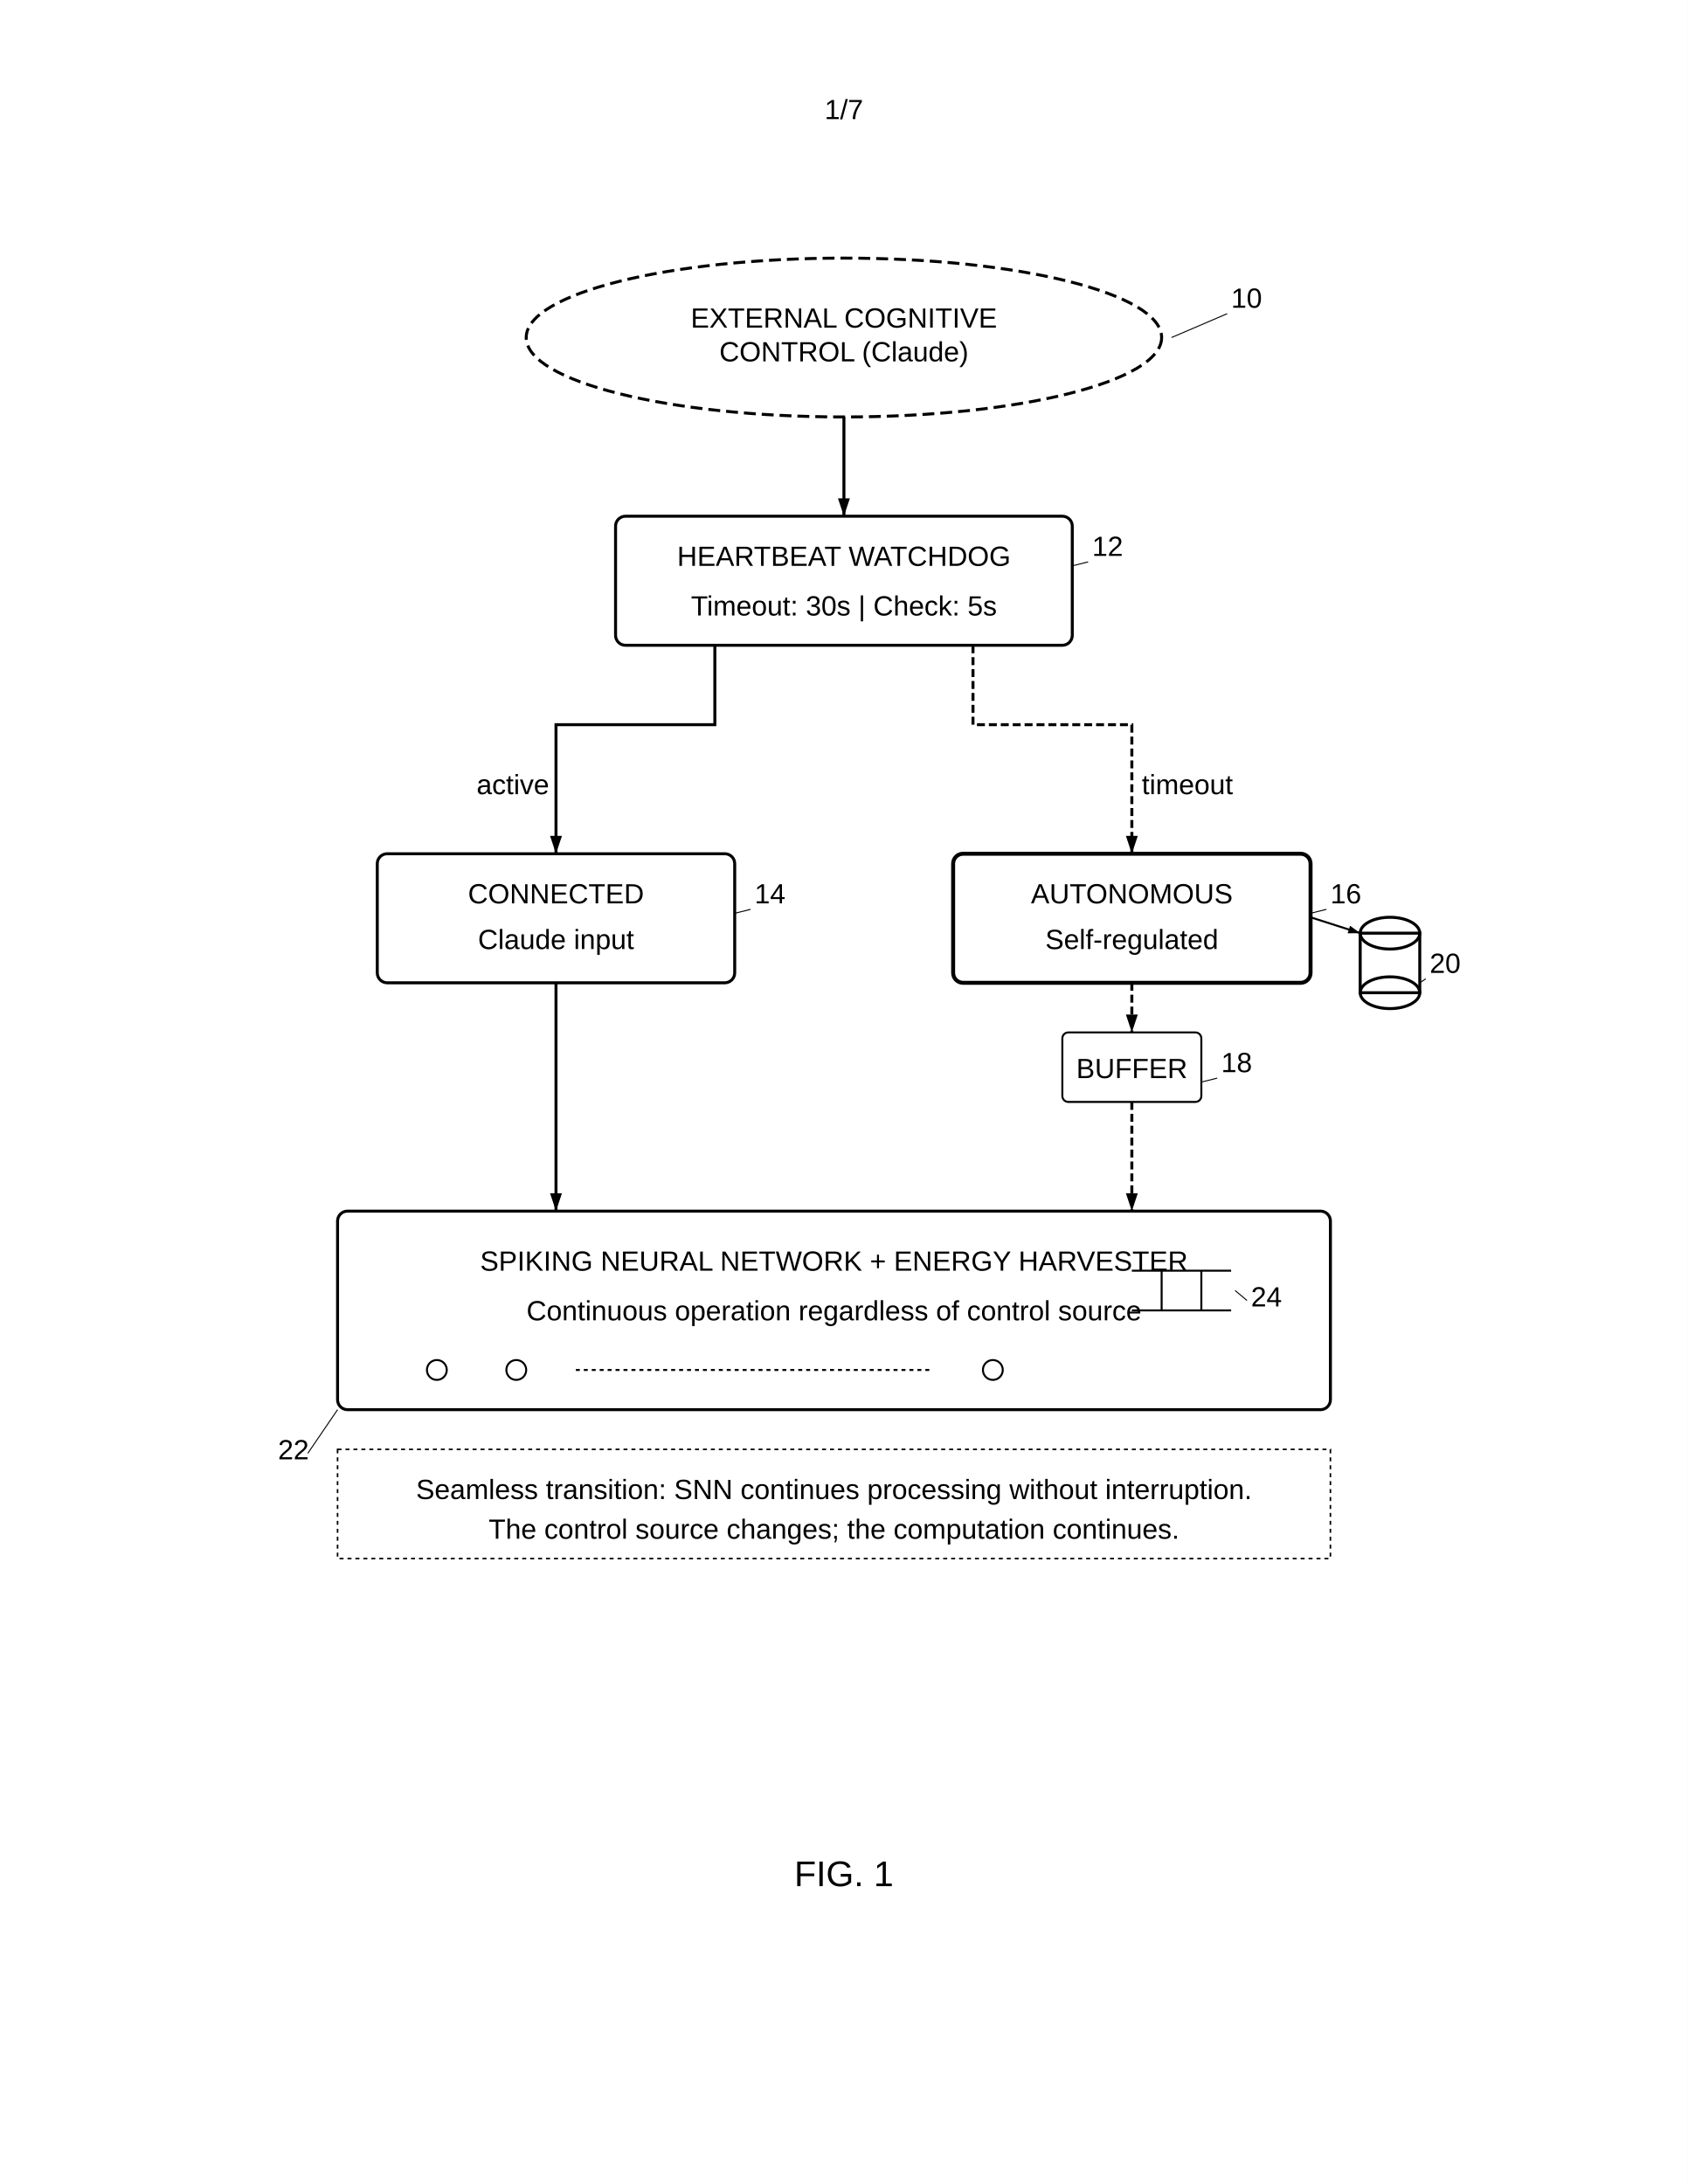
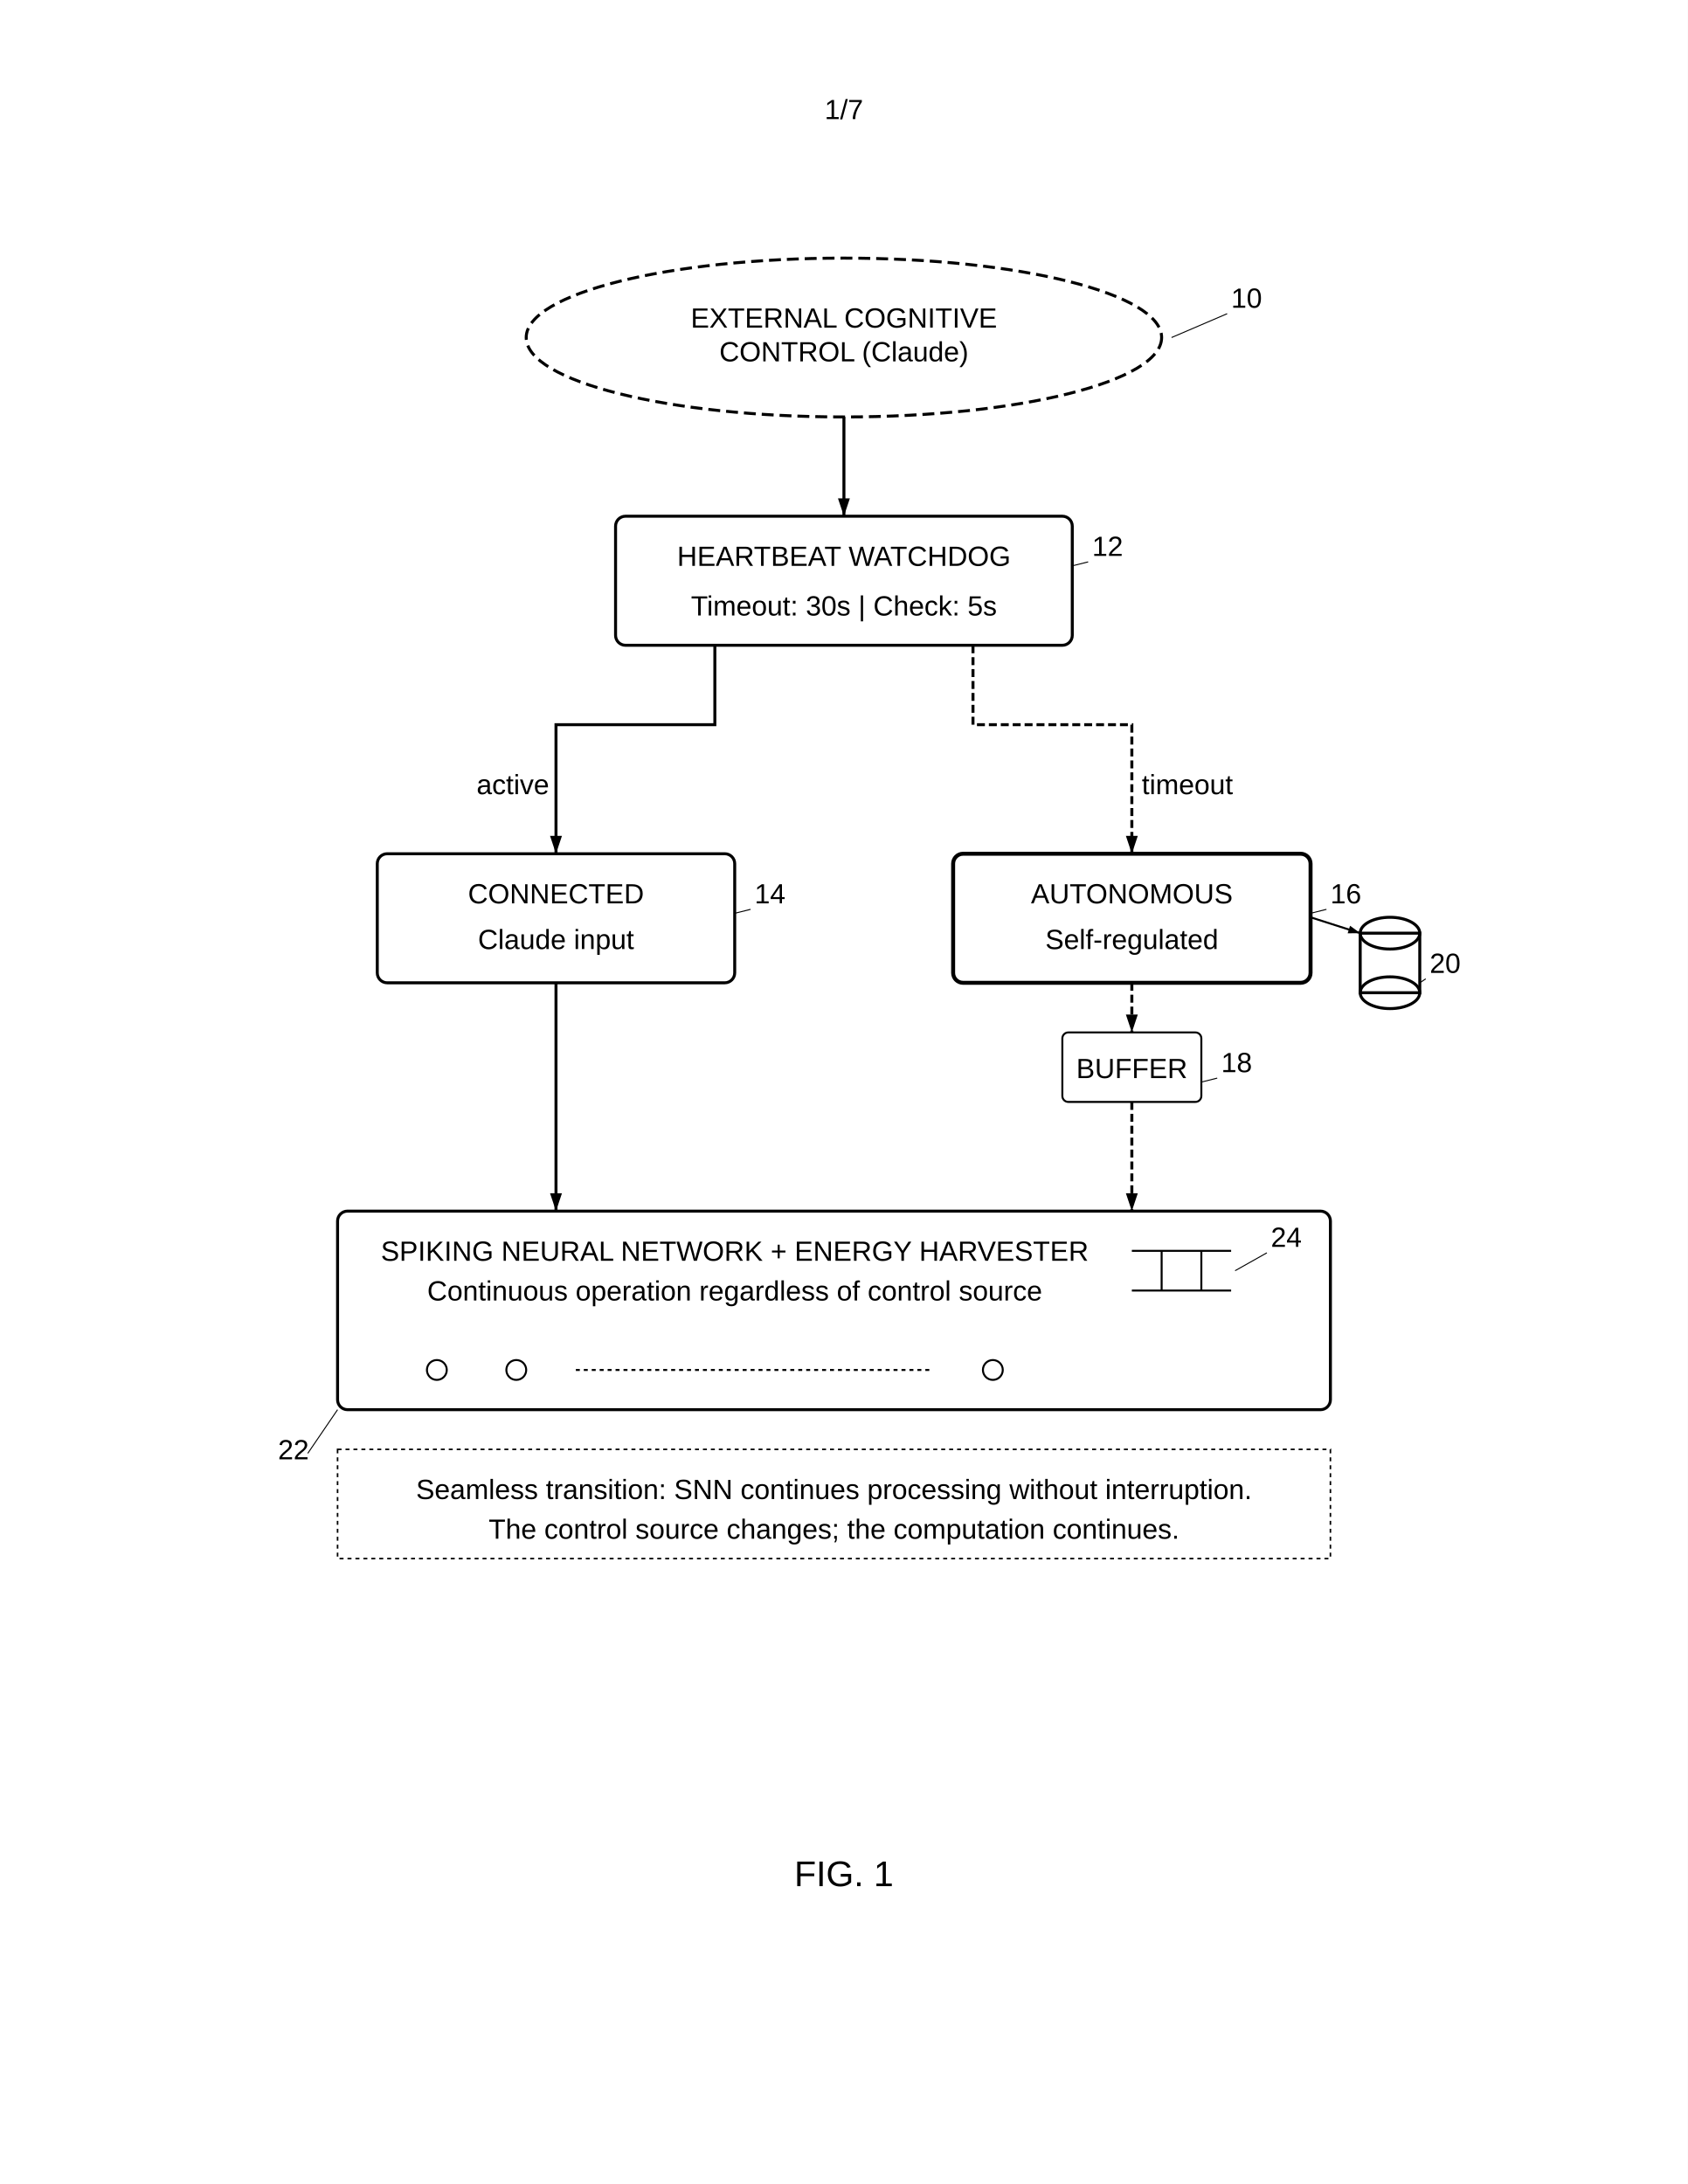
<svg xmlns="http://www.w3.org/2000/svg" width="8.5in" height="11in" viewBox="0 0 850 1100">
  <rect width="100%" height="100%" fill="white" />
  <defs>
    <marker id="ah" markerWidth="6" markerHeight="4" refX="6" refY="2" orient="auto">
      <polygon points="0 0, 6 2, 0 4" fill="black" />
    </marker>
  </defs>
  <text x="425" y="60" font-family="Arial" font-size="14" text-anchor="middle" fill="black">1/7</text>
  <ellipse cx="425" cy="170" rx="160" ry="40" fill="none" stroke="black" stroke-width="1.5" stroke-dasharray="6,3" />
  <text x="425" y="165" font-family="Arial" font-size="14" text-anchor="middle" fill="black">EXTERNAL COGNITIVE</text>
  <text x="425" y="182" font-family="Arial" font-size="14" text-anchor="middle" fill="black">CONTROL (Claude)</text>
  <text x="620" y="155" font-family="Arial" font-size="14" fill="black">10</text>
  <line x1="618" y1="158" x2="590" y2="170" stroke="black" stroke-width="0.5" />
  <line x1="425" y1="210" x2="425" y2="260" stroke="black" stroke-width="1.5" marker-end="url(#ah)" />
  <rect x="310" y="260" width="230" height="65" rx="5" fill="none" stroke="black" stroke-width="1.5" />
  <text x="425" y="285" font-family="Arial" font-size="14" text-anchor="middle" fill="black">HEARTBEAT WATCHDOG</text>
  <text x="425" y="310" font-family="Arial" font-size="14" text-anchor="middle" fill="black">Timeout: 30s | Check: 5s</text>
  <text x="550" y="280" font-family="Arial" font-size="14" fill="black">12</text>
  <line x1="548" y1="283" x2="540" y2="285" stroke="black" stroke-width="0.5" />
  <path d="M360 325 L360 365 L280 365 L280 430" stroke="black" stroke-width="1.5" fill="none" marker-end="url(#ah)" />
  <text x="240" y="400" font-family="Arial" font-size="14" fill="black">active</text>
  <path d="M490 325 L490 365 L570 365 L570 430" stroke="black" stroke-width="1.5" stroke-dasharray="4,2" fill="none" marker-end="url(#ah)" />
  <text x="575" y="400" font-family="Arial" font-size="14" fill="black">timeout</text>
  <rect x="190" y="430" width="180" height="65" rx="5" fill="none" stroke="black" stroke-width="1.5" />
  <text x="280" y="455" font-family="Arial" font-size="14" text-anchor="middle" fill="black">CONNECTED</text>
  <text x="280" y="478" font-family="Arial" font-size="14" text-anchor="middle" fill="black">Claude input</text>
  <text x="380" y="455" font-family="Arial" font-size="14" fill="black">14</text>
  <line x1="378" y1="458" x2="370" y2="460" stroke="black" stroke-width="0.5" />
  <rect x="480" y="430" width="180" height="65" rx="5" fill="none" stroke="black" stroke-width="2" />
  <text x="570" y="455" font-family="Arial" font-size="14" text-anchor="middle" fill="black">AUTONOMOUS</text>
  <text x="570" y="478" font-family="Arial" font-size="14" text-anchor="middle" fill="black">Self-regulated</text>
  <text x="670" y="455" font-family="Arial" font-size="14" fill="black">16</text>
  <line x1="668" y1="458" x2="660" y2="460" stroke="black" stroke-width="0.5" />
  <line x1="280" y1="495" x2="280" y2="610" stroke="black" stroke-width="1.5" marker-end="url(#ah)" />
  <path d="M570 495 L570 520" stroke="black" stroke-width="1.5" stroke-dasharray="4,2" marker-end="url(#ah)" />
  <rect x="535" y="520" width="70" height="35" rx="3" fill="none" stroke="black" stroke-width="1" />
  <text x="570" y="543" font-family="Arial" font-size="14" text-anchor="middle" fill="black">BUFFER</text>
  <text x="615" y="540" font-family="Arial" font-size="14" fill="black">18</text>
  <line x1="613" y1="543" x2="605" y2="545" stroke="black" stroke-width="0.5" />
  <path d="M570 555 L570 610" stroke="black" stroke-width="1.5" stroke-dasharray="4,2" marker-end="url(#ah)" />
  <ellipse cx="700" cy="470" rx="15" ry="8" fill="none" stroke="black" stroke-width="1.5" />
  <rect x="685" y="470" width="30" height="30" fill="none" stroke="black" stroke-width="1.5" />
  <ellipse cx="700" cy="500" rx="15" ry="8" fill="none" stroke="black" stroke-width="1.5" />
  <text x="720" y="490" font-family="Arial" font-size="14" fill="black">20</text>
  <line x1="718" y1="493" x2="715" y2="495" stroke="black" stroke-width="0.5" />
  <line x1="660" y1="462" x2="685" y2="470" stroke="black" stroke-width="1" marker-end="url(#ah)" />
  <rect x="170" y="610" width="500" height="100" rx="5" fill="none" stroke="black" stroke-width="1.5" />
-   <text x="420" y="640" font-family="Arial" font-size="14" text-anchor="middle" fill="black">SPIKING NEURAL NETWORK + ENERGY HARVESTER</text>
-   <text x="420" y="665" font-family="Arial" font-size="14" text-anchor="middle" fill="black">Continuous operation regardless of control source</text>
+   <text x="370" y="635" font-family="Arial" font-size="14" text-anchor="middle" fill="black">SPIKING NEURAL NETWORK + ENERGY HARVESTER</text>
+   <text x="370" y="655" font-family="Arial" font-size="14" text-anchor="middle" fill="black">Continuous operation regardless of control source</text>
  <circle cx="220" cy="690" r="5" fill="none" stroke="black" stroke-width="1" />
  <circle cx="260" cy="690" r="5" fill="none" stroke="black" stroke-width="1" />
  <circle cx="500" cy="690" r="5" fill="none" stroke="black" stroke-width="1" />
  <path d="M290 690 L470 690" stroke="black" stroke-width="1" stroke-dasharray="2,2" />
  <text x="140" y="735" font-family="Arial" font-size="14" fill="black">22</text>
  <line x1="155" y1="732" x2="170" y2="710" stroke="black" stroke-width="0.5" />
-   <path d="M570 640 L620 640 M570 660 L620 660 M585 640 L585 660 M605 640 L605 660" stroke="black" stroke-width="1" />
-   <text x="630" y="658" font-family="Arial" font-size="14" fill="black">24</text>
-   <line x1="628" y1="655" x2="622" y2="650" stroke="black" stroke-width="0.5" />
+   <path d="M570 630 L620 630 M570 650 L620 650 M585 630 L585 650 M605 630 L605 650" stroke="black" stroke-width="1" />
+   <text x="640" y="628" font-family="Arial" font-size="14" fill="black">24</text>
+   <line x1="638" y1="631" x2="622" y2="640" stroke="black" stroke-width="0.5" />
  <rect x="170" y="730" width="500" height="55" fill="none" stroke="black" stroke-width="0.8" stroke-dasharray="2,2" />
  <text x="420" y="755" font-family="Arial" font-size="14" text-anchor="middle" fill="black">Seamless transition: SNN continues processing without interruption.</text>
  <text x="420" y="775" font-family="Arial" font-size="14" text-anchor="middle" fill="black">The control source changes; the computation continues.</text>
  <text x="425" y="950" font-family="Arial" font-size="18" text-anchor="middle" fill="black">FIG. 1</text>
</svg>
